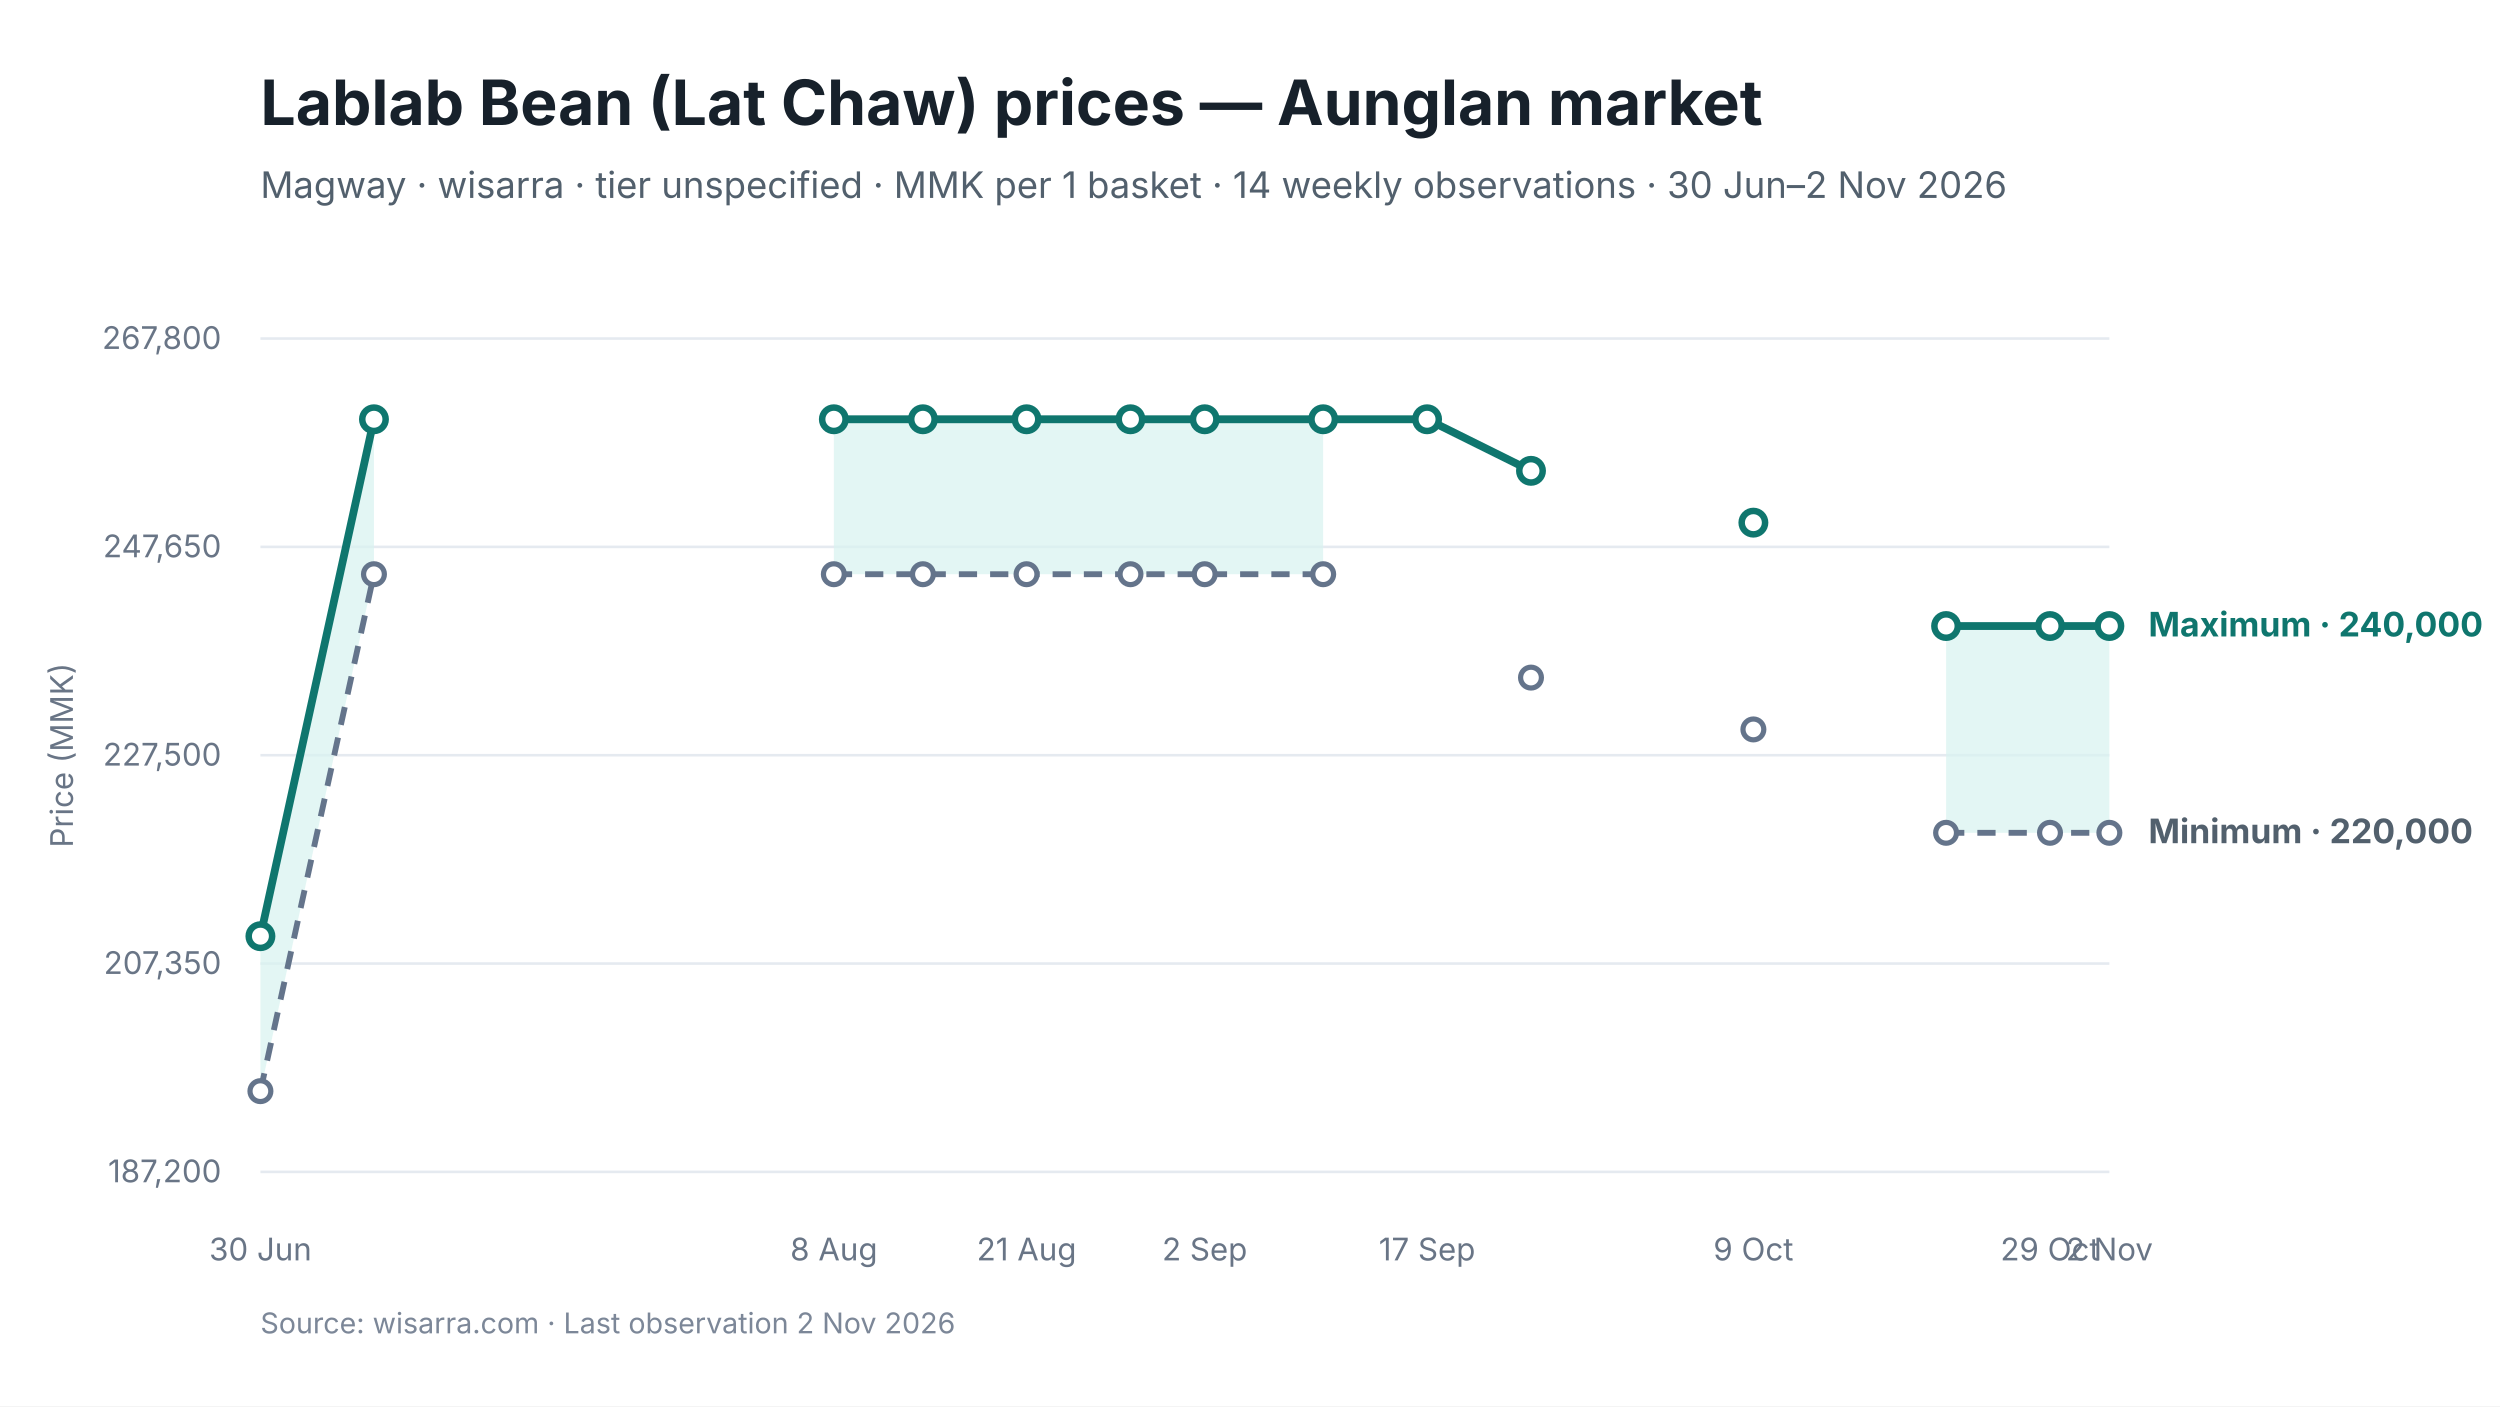
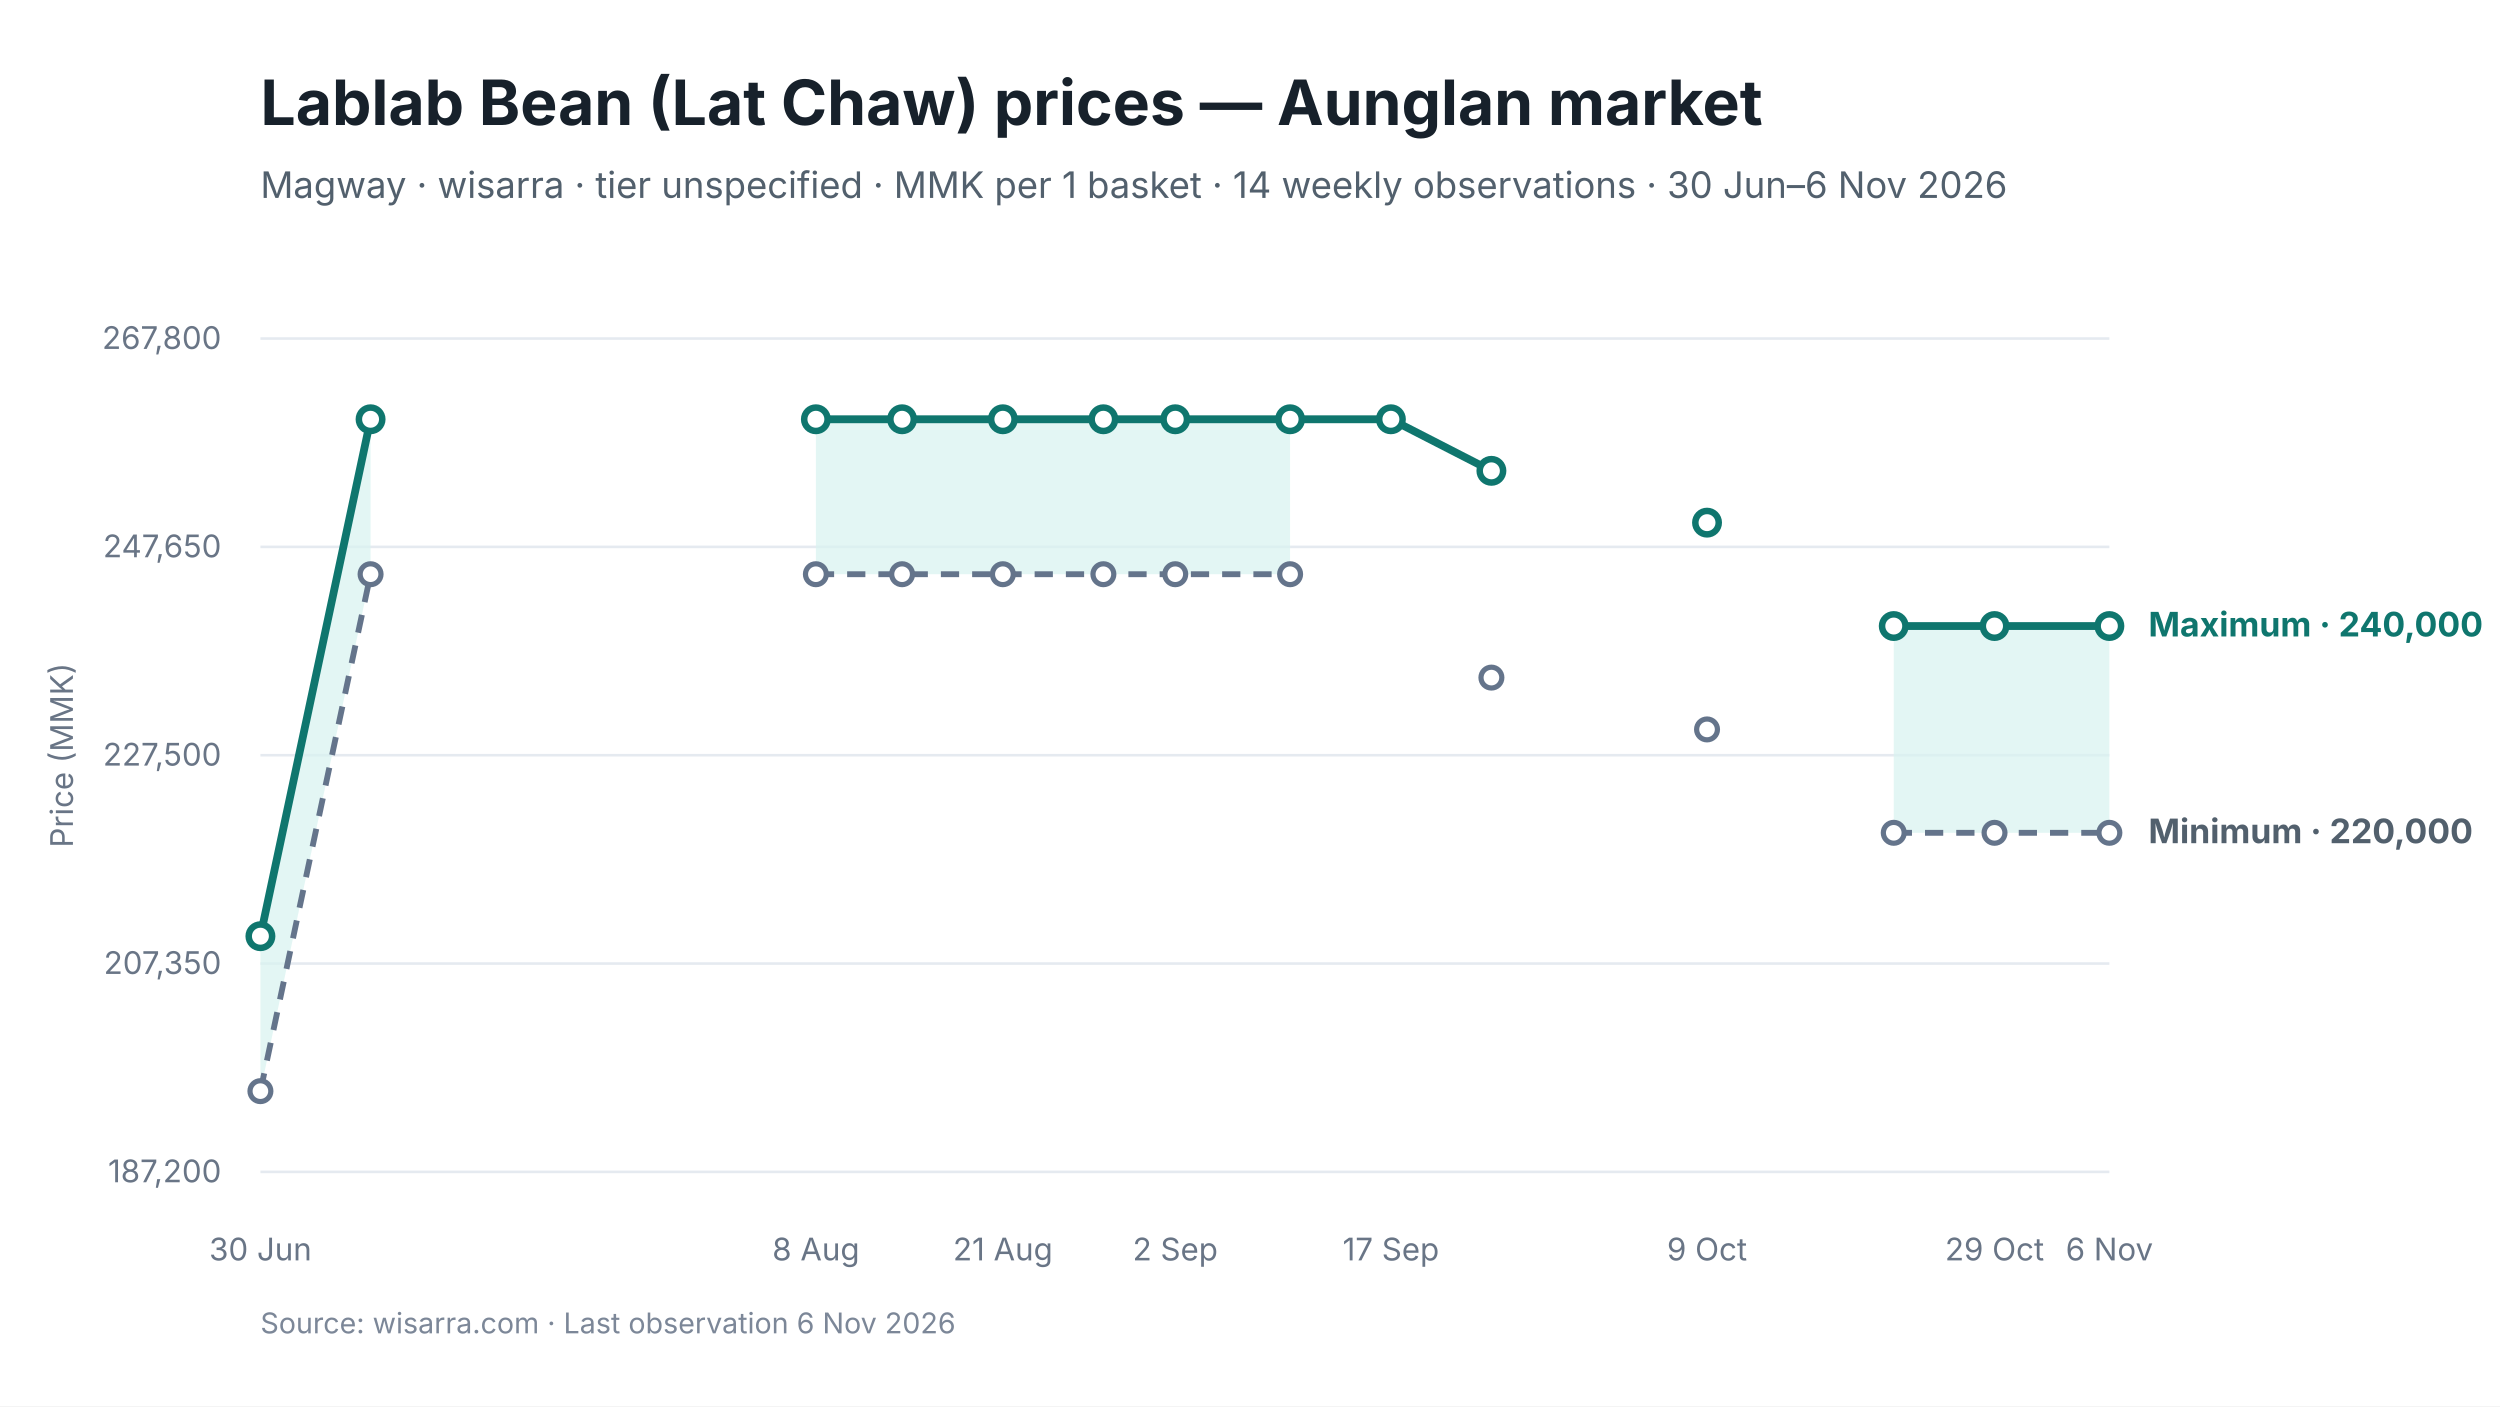
<svg xmlns="http://www.w3.org/2000/svg" viewBox="0 0 960 540" width="960" height="540" role="img" aria-labelledby="chart-title chart-desc">
  <style>
text { font-family: Inter, -apple-system, BlinkMacSystemFont, "Segoe UI", sans-serif; fill: #17212B; }
.chart-title { font-size: 24px; font-weight: 650; }
.subtitle { font-size: 14px; fill: #52606D; }
.axis { font-size: 12px; fill: #697586; }
.grid { stroke: #E5EAF0; stroke-width: 1; }
.range { fill: #D9F3F0; fill-opacity: 0.72; }
.maximum { stroke: #0F766E; stroke-width: 3; fill: none; }
.minimum { stroke: #64748B; stroke-width: 2.25; stroke-dasharray: 7 5; fill: none; }
.modal { stroke: #2563EB; stroke-width: 3; fill: none; }
.point-max { fill: #FFFFFF; stroke: #0F766E; stroke-width: 2.5; }
.point-min { fill: #FFFFFF; stroke: #64748B; stroke-width: 2; }
.point-modal { fill: #FFFFFF; stroke: #2563EB; stroke-width: 2.5; }
.direct-label { font-size: 13px; font-weight: 650; }
.maximum-label { fill: #0F766E; }
.minimum-label { fill: #52606D; }
.combined-label { fill: #334155; }
.modal-label { fill: #1D4ED8; }
.source { font-size: 11px; fill: #7C8798; }
</style>
  <rect width="960" height="540" fill="#FFFFFF" />
  <text id="chart-title" x="100" y="48" class="chart-title">Lablab Bean (Lat Chaw) prices — Aunglan market</text>
-   <text x="100" y="76" class="subtitle">Magway · wisarra · tier unspecified · MMK per 1 basket · 14 weekly observations · 30 Jun–2 Nov 2026</text>
+   <text x="100" y="76" class="subtitle">Magway · wisarra · tier unspecified · MMK per 1 basket · 14 weekly observations · 30 Jun–6 Nov 2026</text>
  <line x1="100" y1="130.0" x2="810" y2="130.0" class="grid" />
  <text x="85" y="134.0" text-anchor="end" class="axis">267,800</text>
  <line x1="100" y1="210.0" x2="810" y2="210.0" class="grid" />
  <text x="85" y="214.0" text-anchor="end" class="axis">247,650</text>
  <line x1="100" y1="290.0" x2="810" y2="290.0" class="grid" />
  <text x="85" y="294.0" text-anchor="end" class="axis">227,500</text>
  <line x1="100" y1="370.0" x2="810" y2="370.0" class="grid" />
  <text x="85" y="374.0" text-anchor="end" class="axis">207,350</text>
  <line x1="100" y1="450.0" x2="810" y2="450.0" class="grid" />
  <text x="85" y="454.0" text-anchor="end" class="axis">187,200</text>
-   <polygon points="100.0,419.0 143.6,220.5 143.6,161.0 100.0,359.5" class="range" />
-   <polygon points="320.2,220.5 354.4,220.5 394.2,220.5 434.1,220.5 462.6,220.5 508.1,220.5 508.1,161.0 462.6,161.0 434.1,161.0 394.2,161.0 354.4,161.0 320.2,161.0" class="range" />
-   <polygon points="747.3,319.8 787.2,319.8 810.0,319.8 810.0,240.4 787.2,240.4 747.3,240.4" class="range" />
-   <path d="M 100.0 419.0 L 143.6 220.5" class="minimum" />
-   <path d="M 320.2 220.5 L 354.4 220.5 L 394.2 220.5 L 434.1 220.5 L 462.6 220.5 L 508.1 220.5" class="minimum" />
-   <path d="M 747.3 319.8 L 787.2 319.8 L 810.0 319.8" class="minimum" />
-   <path d="M 100.0 359.5 L 143.6 161.0" class="maximum" />
-   <path d="M 320.2 161.0 L 354.4 161.0 L 394.2 161.0 L 434.1 161.0 L 462.6 161.0 L 508.1 161.0 L 548.0 161.0 L 587.9 180.8" class="maximum" />
-   <path d="M 747.3 240.4 L 787.2 240.4 L 810.0 240.4" class="maximum" />
+   <polygon points="100.0,419.0 142.3,220.5 142.3,161.0 100.0,359.5" class="range" />
+   <polygon points="313.3,220.5 346.4,220.5 385.1,220.5 423.7,220.5 451.3,220.5 495.4,220.5 495.4,161.0 451.3,161.0 423.7,161.0 385.1,161.0 346.4,161.0 313.3,161.0" class="range" />
+   <polygon points="727.2,319.8 765.9,319.8 810.0,319.8 810.0,240.4 765.9,240.4 727.2,240.4" class="range" />
+   <path d="M 100.0 419.0 L 142.3 220.5" class="minimum" />
+   <path d="M 313.3 220.5 L 346.4 220.5 L 385.1 220.5 L 423.7 220.5 L 451.3 220.5 L 495.4 220.5" class="minimum" />
+   <path d="M 727.2 319.8 L 765.9 319.8 L 810.0 319.8" class="minimum" />
+   <path d="M 100.0 359.5 L 142.3 161.0" class="maximum" />
+   <path d="M 313.3 161.0 L 346.4 161.0 L 385.1 161.0 L 423.7 161.0 L 451.3 161.0 L 495.4 161.0 L 534.1 161.0 L 572.7 180.8" class="maximum" />
+   <path d="M 727.2 240.4 L 765.9 240.4 L 810.0 240.4" class="maximum" />
  <circle cx="100.0" cy="419.0" r="4" class="point-min" />
-   <circle cx="143.6" cy="220.5" r="4" class="point-min" />
-   <circle cx="320.2" cy="220.5" r="4" class="point-min" />
-   <circle cx="354.4" cy="220.5" r="4" class="point-min" />
-   <circle cx="394.2" cy="220.5" r="4" class="point-min" />
-   <circle cx="434.1" cy="220.5" r="4" class="point-min" />
-   <circle cx="462.6" cy="220.5" r="4" class="point-min" />
-   <circle cx="508.1" cy="220.5" r="4" class="point-min" />
-   <circle cx="587.9" cy="260.2" r="4" class="point-min" />
-   <circle cx="673.3" cy="280.1" r="4" class="point-min" />
-   <circle cx="747.3" cy="319.8" r="4" class="point-min" />
-   <circle cx="787.2" cy="319.8" r="4" class="point-min" />
+   <circle cx="142.3" cy="220.5" r="4" class="point-min" />
+   <circle cx="313.3" cy="220.5" r="4" class="point-min" />
+   <circle cx="346.4" cy="220.5" r="4" class="point-min" />
+   <circle cx="385.1" cy="220.5" r="4" class="point-min" />
+   <circle cx="423.7" cy="220.5" r="4" class="point-min" />
+   <circle cx="451.3" cy="220.5" r="4" class="point-min" />
+   <circle cx="495.4" cy="220.5" r="4" class="point-min" />
+   <circle cx="572.7" cy="260.2" r="4" class="point-min" />
+   <circle cx="655.5" cy="280.1" r="4" class="point-min" />
+   <circle cx="727.2" cy="319.8" r="4" class="point-min" />
+   <circle cx="765.9" cy="319.8" r="4" class="point-min" />
  <circle cx="810.0" cy="319.8" r="4" class="point-min" />
  <circle cx="100.0" cy="359.5" r="4.5" class="point-max" />
-   <circle cx="143.6" cy="161.0" r="4.5" class="point-max" />
-   <circle cx="320.2" cy="161.0" r="4.5" class="point-max" />
-   <circle cx="354.4" cy="161.0" r="4.5" class="point-max" />
-   <circle cx="394.2" cy="161.0" r="4.5" class="point-max" />
-   <circle cx="434.1" cy="161.0" r="4.5" class="point-max" />
-   <circle cx="462.6" cy="161.0" r="4.5" class="point-max" />
-   <circle cx="508.1" cy="161.0" r="4.5" class="point-max" />
-   <circle cx="548.0" cy="161.0" r="4.5" class="point-max" />
-   <circle cx="587.9" cy="180.8" r="4.5" class="point-max" />
-   <circle cx="673.3" cy="200.7" r="4.5" class="point-max" />
-   <circle cx="747.3" cy="240.4" r="4.5" class="point-max" />
-   <circle cx="787.2" cy="240.4" r="4.5" class="point-max" />
+   <circle cx="142.3" cy="161.0" r="4.5" class="point-max" />
+   <circle cx="313.3" cy="161.0" r="4.5" class="point-max" />
+   <circle cx="346.4" cy="161.0" r="4.5" class="point-max" />
+   <circle cx="385.1" cy="161.0" r="4.5" class="point-max" />
+   <circle cx="423.7" cy="161.0" r="4.5" class="point-max" />
+   <circle cx="451.3" cy="161.0" r="4.5" class="point-max" />
+   <circle cx="495.4" cy="161.0" r="4.5" class="point-max" />
+   <circle cx="534.1" cy="161.0" r="4.5" class="point-max" />
+   <circle cx="572.7" cy="180.8" r="4.5" class="point-max" />
+   <circle cx="655.5" cy="200.7" r="4.5" class="point-max" />
+   <circle cx="727.2" cy="240.4" r="4.5" class="point-max" />
+   <circle cx="765.9" cy="240.4" r="4.5" class="point-max" />
  <circle cx="810.0" cy="240.4" r="4.5" class="point-max" />
  <text x="100.0" y="484" text-anchor="middle" class="axis">30 Jun</text>
-   <text x="320.2" y="484" text-anchor="middle" class="axis">8 Aug</text>
-   <text x="394.2" y="484" text-anchor="middle" class="axis">21 Aug</text>
-   <text x="462.6" y="484" text-anchor="middle" class="axis">2 Sep</text>
-   <text x="548.0" y="484" text-anchor="middle" class="axis">17 Sep</text>
-   <text x="673.3" y="484" text-anchor="middle" class="axis">9 Oct</text>
-   <text x="787.2" y="484" text-anchor="middle" class="axis">29 Oct</text>
-   <text x="810.0" y="484" text-anchor="middle" class="axis">2 Nov</text>
+   <text x="313.3" y="484" text-anchor="middle" class="axis">8 Aug</text>
+   <text x="385.1" y="484" text-anchor="middle" class="axis">21 Aug</text>
+   <text x="451.3" y="484" text-anchor="middle" class="axis">2 Sep</text>
+   <text x="534.1" y="484" text-anchor="middle" class="axis">17 Sep</text>
+   <text x="655.5" y="484" text-anchor="middle" class="axis">9 Oct</text>
+   <text x="765.9" y="484" text-anchor="middle" class="axis">29 Oct</text>
+   <text x="810.0" y="484" text-anchor="middle" class="axis">6 Nov</text>
  <text x="825.0" y="244.4" class="direct-label maximum-label">Maximum · 240,000</text>
  <text x="825.0" y="323.8" class="direct-label minimum-label">Minimum · 220,000</text>
  <text x="28" y="290.0" text-anchor="middle" class="axis" transform="rotate(-90 28 290.0)">Price (MMK)</text>
-   <text x="100" y="512" class="source">Source: wisarra.com · Last observation 2 Nov 2026</text>
+   <text x="100" y="512" class="source">Source: wisarra.com · Last observation 6 Nov 2026</text>
</svg>
